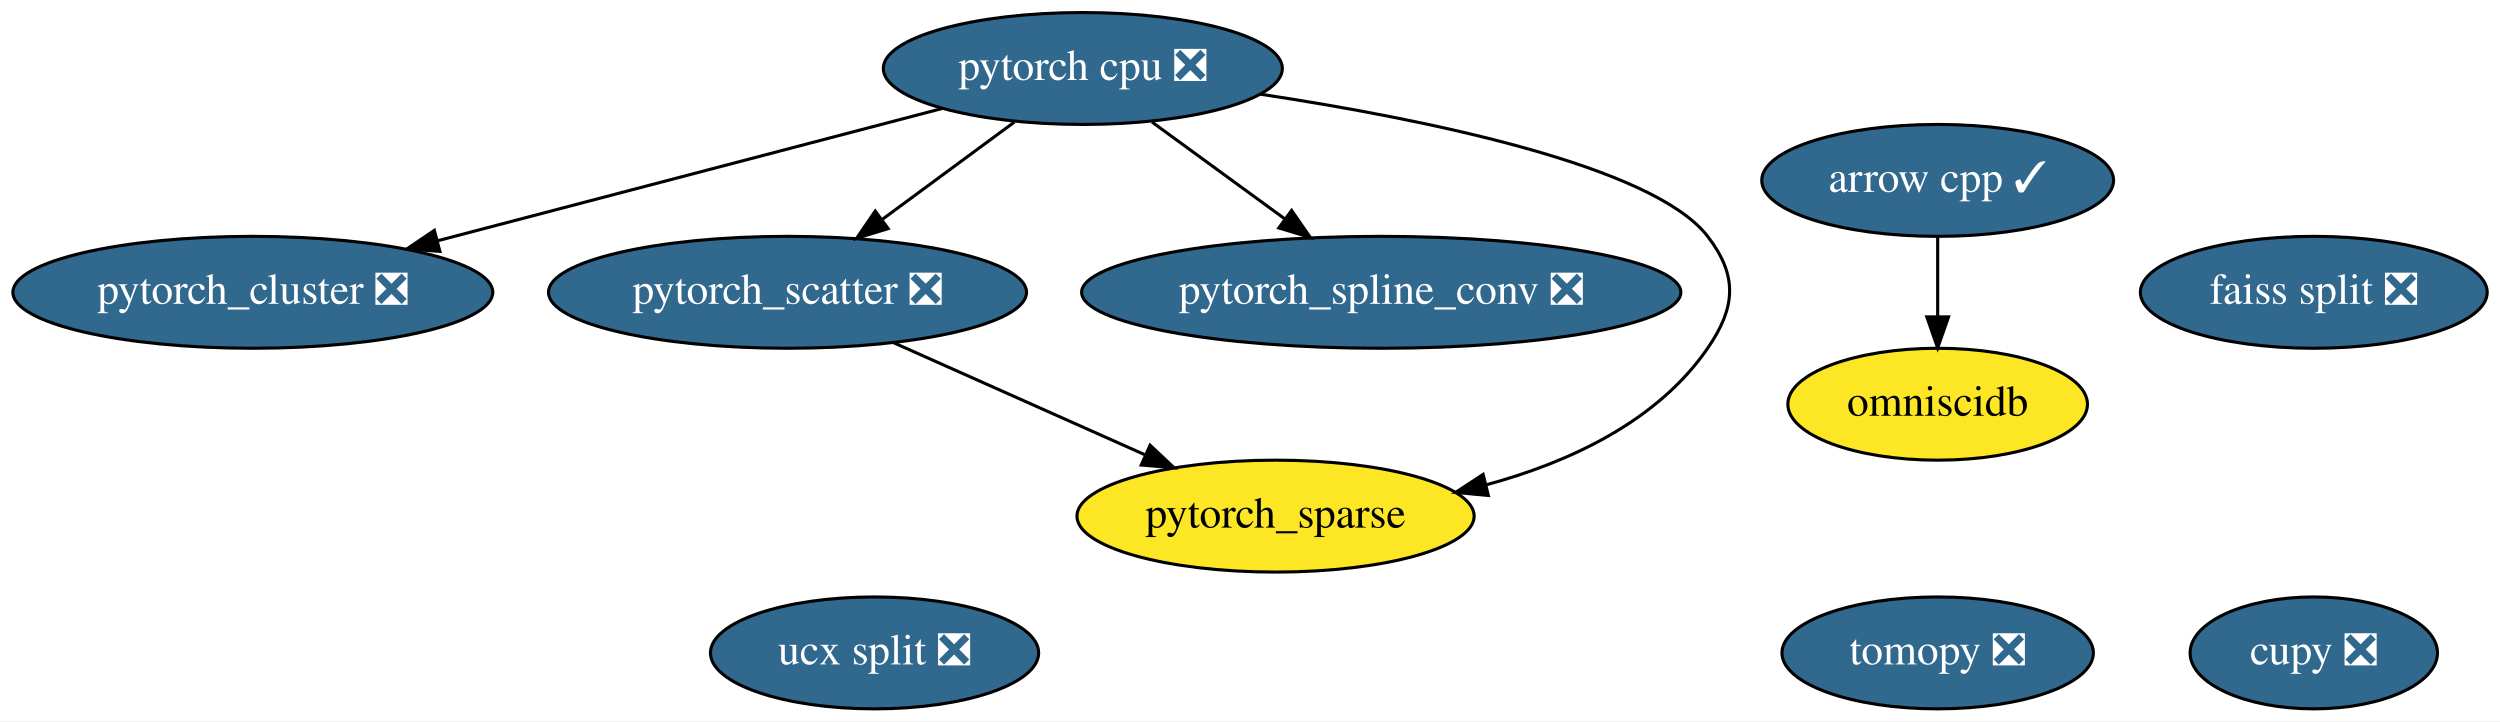
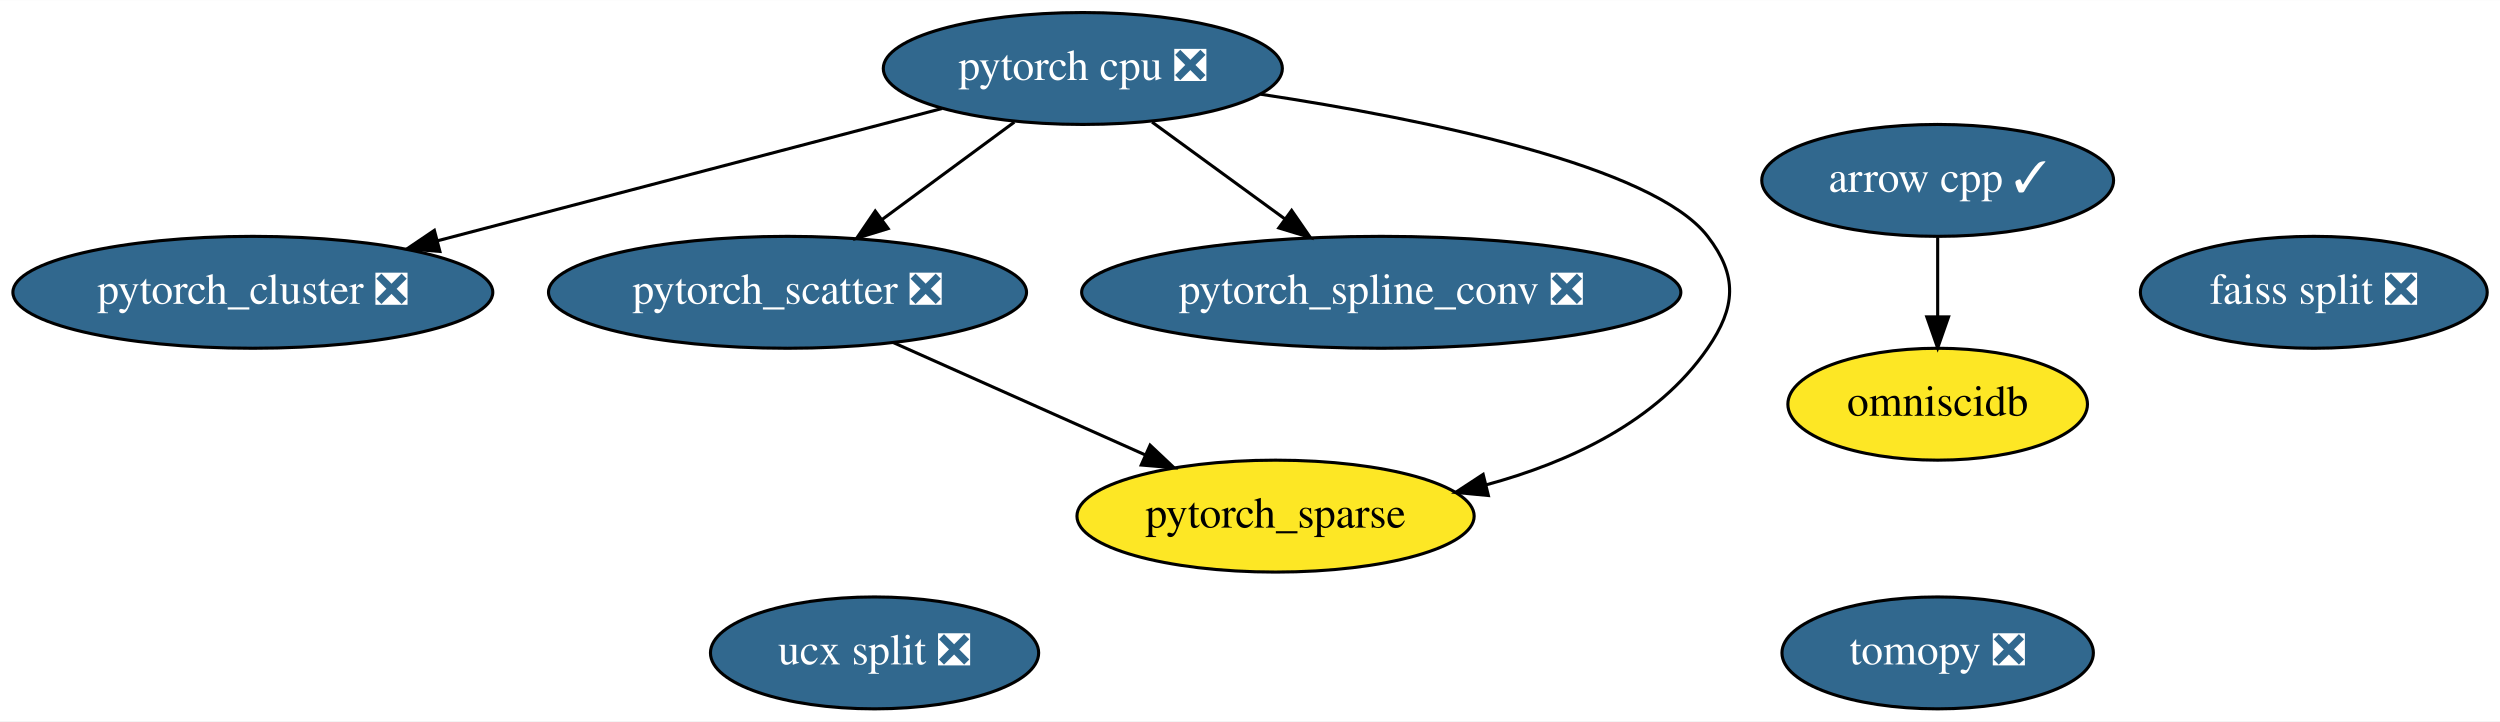
<svg xmlns="http://www.w3.org/2000/svg" xmlns:xlink="http://www.w3.org/1999/xlink" width="804pt" height="232pt" viewBox="0.00 0.00 804.24 232.00">
  <g id="graph0" class="graph" transform="scale(1 1) rotate(0) translate(4 228)">
    <polygon fill="white" stroke="transparent" points="-4,4 -4,-228 800.24,-228 800.24,4 -4,4" />
    <g id="node1" class="node">
      <g id="a_node1">
        <a xlink:href="https://github.com/conda-forge/arrow-cpp-feedstock/pull/241" xlink:title="arrow cpp ✓">
          <ellipse fill="#31688e" stroke="black" cx="619.34" cy="-170" rx="56.59" ry="18" />
          <text text-anchor="middle" x="619.34" y="-166.3" font-family="Times,serif" font-size="14.00" fill="white">arrow cpp ✓</text>
        </a>
      </g>
    </g>
-     <g id="node11" class="node">
-       <g id="a_node11">
+     <g id="node10" class="node">
+       <g id="a_node10">
        <a xlink:href="https://github.com/conda-forge/omniscidb-feedstock" xlink:title="omniscidb">
          <ellipse fill="#fde725" stroke="black" cx="619.34" cy="-98" rx="48.19" ry="18" />
          <text text-anchor="middle" x="619.34" y="-94.3" font-family="Times,serif" font-size="14.00">omniscidb</text>
        </a>
      </g>
    </g>
    <g id="edge1" class="edge">
      <path fill="none" stroke="black" d="M619.34,-151.7C619.34,-143.98 619.34,-134.71 619.34,-126.11" />
      <polygon fill="black" stroke="black" points="622.84,-126.1 619.34,-116.1 615.84,-126.1 622.84,-126.1" />
    </g>
    <g id="node2" class="node">
      <g id="a_node2">
        <a xlink:href="https://github.com/conda-forge/tomopy-feedstock/pull/42" xlink:title="tomopy ❎">
          <ellipse fill="#31688e" stroke="black" cx="619.34" cy="-18" rx="50.09" ry="18" />
          <text text-anchor="middle" x="619.34" y="-14.3" font-family="Times,serif" font-size="14.00" fill="white">tomopy ❎</text>
        </a>
      </g>
    </g>
    <g id="node3" class="node">
      <g id="a_node3">
        <a xlink:href="https://github.com/conda-forge/pytorch-cpu-feedstock/pull/27" xlink:title="pytorch cpu ❎">
          <ellipse fill="#31688e" stroke="black" cx="344.34" cy="-206" rx="64.19" ry="18" />
          <text text-anchor="middle" x="344.34" y="-202.3" font-family="Times,serif" font-size="14.00" fill="white">pytorch cpu ❎</text>
        </a>
      </g>
    </g>
-     <g id="node7" class="node">
-       <g id="a_node7">
+     <g id="node6" class="node">
+       <g id="a_node6">
        <a xlink:href="https://github.com/conda-forge/pytorch_cluster-feedstock/pull/13" xlink:title="pytorch_cluster ❎">
          <ellipse fill="#31688e" stroke="black" cx="77.34" cy="-134" rx="77.19" ry="18" />
          <text text-anchor="middle" x="77.34" y="-130.3" font-family="Times,serif" font-size="14.00" fill="white">pytorch_cluster ❎</text>
        </a>
      </g>
    </g>
    <g id="edge2" class="edge">
      <path fill="none" stroke="black" d="M299.05,-193.13C254.37,-181.41 185.83,-163.44 136.79,-150.59" />
      <polygon fill="black" stroke="black" points="137.51,-147.15 126.95,-148 135.73,-153.93 137.51,-147.15" />
    </g>
-     <g id="node8" class="node">
-       <g id="a_node8">
+     <g id="node7" class="node">
+       <g id="a_node7">
        <a xlink:href="https://github.com/conda-forge/pytorch_scatter-feedstock/pull/13" xlink:title="pytorch_scatter ❎">
          <ellipse fill="#31688e" stroke="black" cx="249.34" cy="-134" rx="76.89" ry="18" />
          <text text-anchor="middle" x="249.34" y="-130.3" font-family="Times,serif" font-size="14.00" fill="white">pytorch_scatter ❎</text>
        </a>
      </g>
    </g>
    <g id="edge3" class="edge">
      <path fill="none" stroke="black" d="M322.31,-188.76C309.69,-179.47 293.67,-167.66 279.85,-157.48" />
      <polygon fill="black" stroke="black" points="281.71,-154.5 271.59,-151.39 277.56,-160.14 281.71,-154.5" />
    </g>
-     <g id="node9" class="node">
-       <g id="a_node9">
+     <g id="node8" class="node">
+       <g id="a_node8">
        <a xlink:href="https://github.com/conda-forge/pytorch_spline_conv-feedstock/pull/9" xlink:title="pytorch_spline_conv ❎">
          <ellipse fill="#31688e" stroke="black" cx="440.34" cy="-134" rx="96.38" ry="18" />
          <text text-anchor="middle" x="440.34" y="-130.3" font-family="Times,serif" font-size="14.00" fill="white">pytorch_spline_conv ❎</text>
        </a>
      </g>
    </g>
    <g id="edge5" class="edge">
      <path fill="none" stroke="black" d="M366.61,-188.76C379.27,-179.53 395.32,-167.83 409.21,-157.7" />
      <polygon fill="black" stroke="black" points="411.51,-160.35 417.53,-151.63 407.39,-154.7 411.51,-160.35" />
    </g>
-     <g id="node10" class="node">
-       <g id="a_node10">
+     <g id="node9" class="node">
+       <g id="a_node9">
        <a xlink:href="https://github.com/conda-forge/pytorch_sparse-feedstock" xlink:title="pytorch_sparse">
          <ellipse fill="#fde725" stroke="black" cx="406.34" cy="-62" rx="63.89" ry="18" />
          <text text-anchor="middle" x="406.34" y="-58.3" font-family="Times,serif" font-size="14.00">pytorch_sparse</text>
        </a>
      </g>
    </g>
    <g id="edge4" class="edge">
      <path fill="none" stroke="black" d="M401.51,-197.73C454.54,-189.67 527.83,-174.73 545.34,-152 555.11,-139.33 554.42,-129.18 545.34,-116 529.1,-92.42 500.85,-79.32 474.04,-72.05" />
      <polygon fill="black" stroke="black" points="474.8,-68.63 464.25,-69.63 473.12,-75.43 474.8,-68.63" />
    </g>
    <g id="node4" class="node">
      <g id="a_node4">
        <a xlink:href="https://github.com/conda-forge/ucx-split-feedstock/pull/81" xlink:title="ucx split ❎">
          <ellipse fill="#31688e" stroke="black" cx="277.34" cy="-18" rx="52.79" ry="18" />
          <text text-anchor="middle" x="277.34" y="-14.3" font-family="Times,serif" font-size="14.00" fill="white">ucx split ❎</text>
        </a>
      </g>
    </g>
    <g id="node5" class="node">
      <g id="a_node5">
-         <a xlink:href="https://github.com/conda-forge/cupy-feedstock/pull/85" xlink:title="cupy ❎">
-           <ellipse fill="#31688e" stroke="black" cx="740.34" cy="-18" rx="39.79" ry="18" />
-           <text text-anchor="middle" x="740.34" y="-14.3" font-family="Times,serif" font-size="14.00" fill="white">cupy ❎</text>
-         </a>
-       </g>
-     </g>
-     <g id="node6" class="node">
-       <g id="a_node6">
        <a xlink:href="https://github.com/conda-forge/faiss-split-feedstock/pull/19" xlink:title="faiss split ❎">
          <ellipse fill="#31688e" stroke="black" cx="740.34" cy="-134" rx="55.79" ry="18" />
          <text text-anchor="middle" x="740.34" y="-130.3" font-family="Times,serif" font-size="14.00" fill="white">faiss split ❎</text>
        </a>
      </g>
    </g>
    <g id="edge6" class="edge">
      <path fill="none" stroke="black" d="M283.41,-117.81C307.16,-107.22 339,-93.02 364.33,-81.73" />
      <polygon fill="black" stroke="black" points="365.98,-84.83 373.69,-77.56 363.13,-78.44 365.98,-84.83" />
    </g>
  </g>
</svg>
